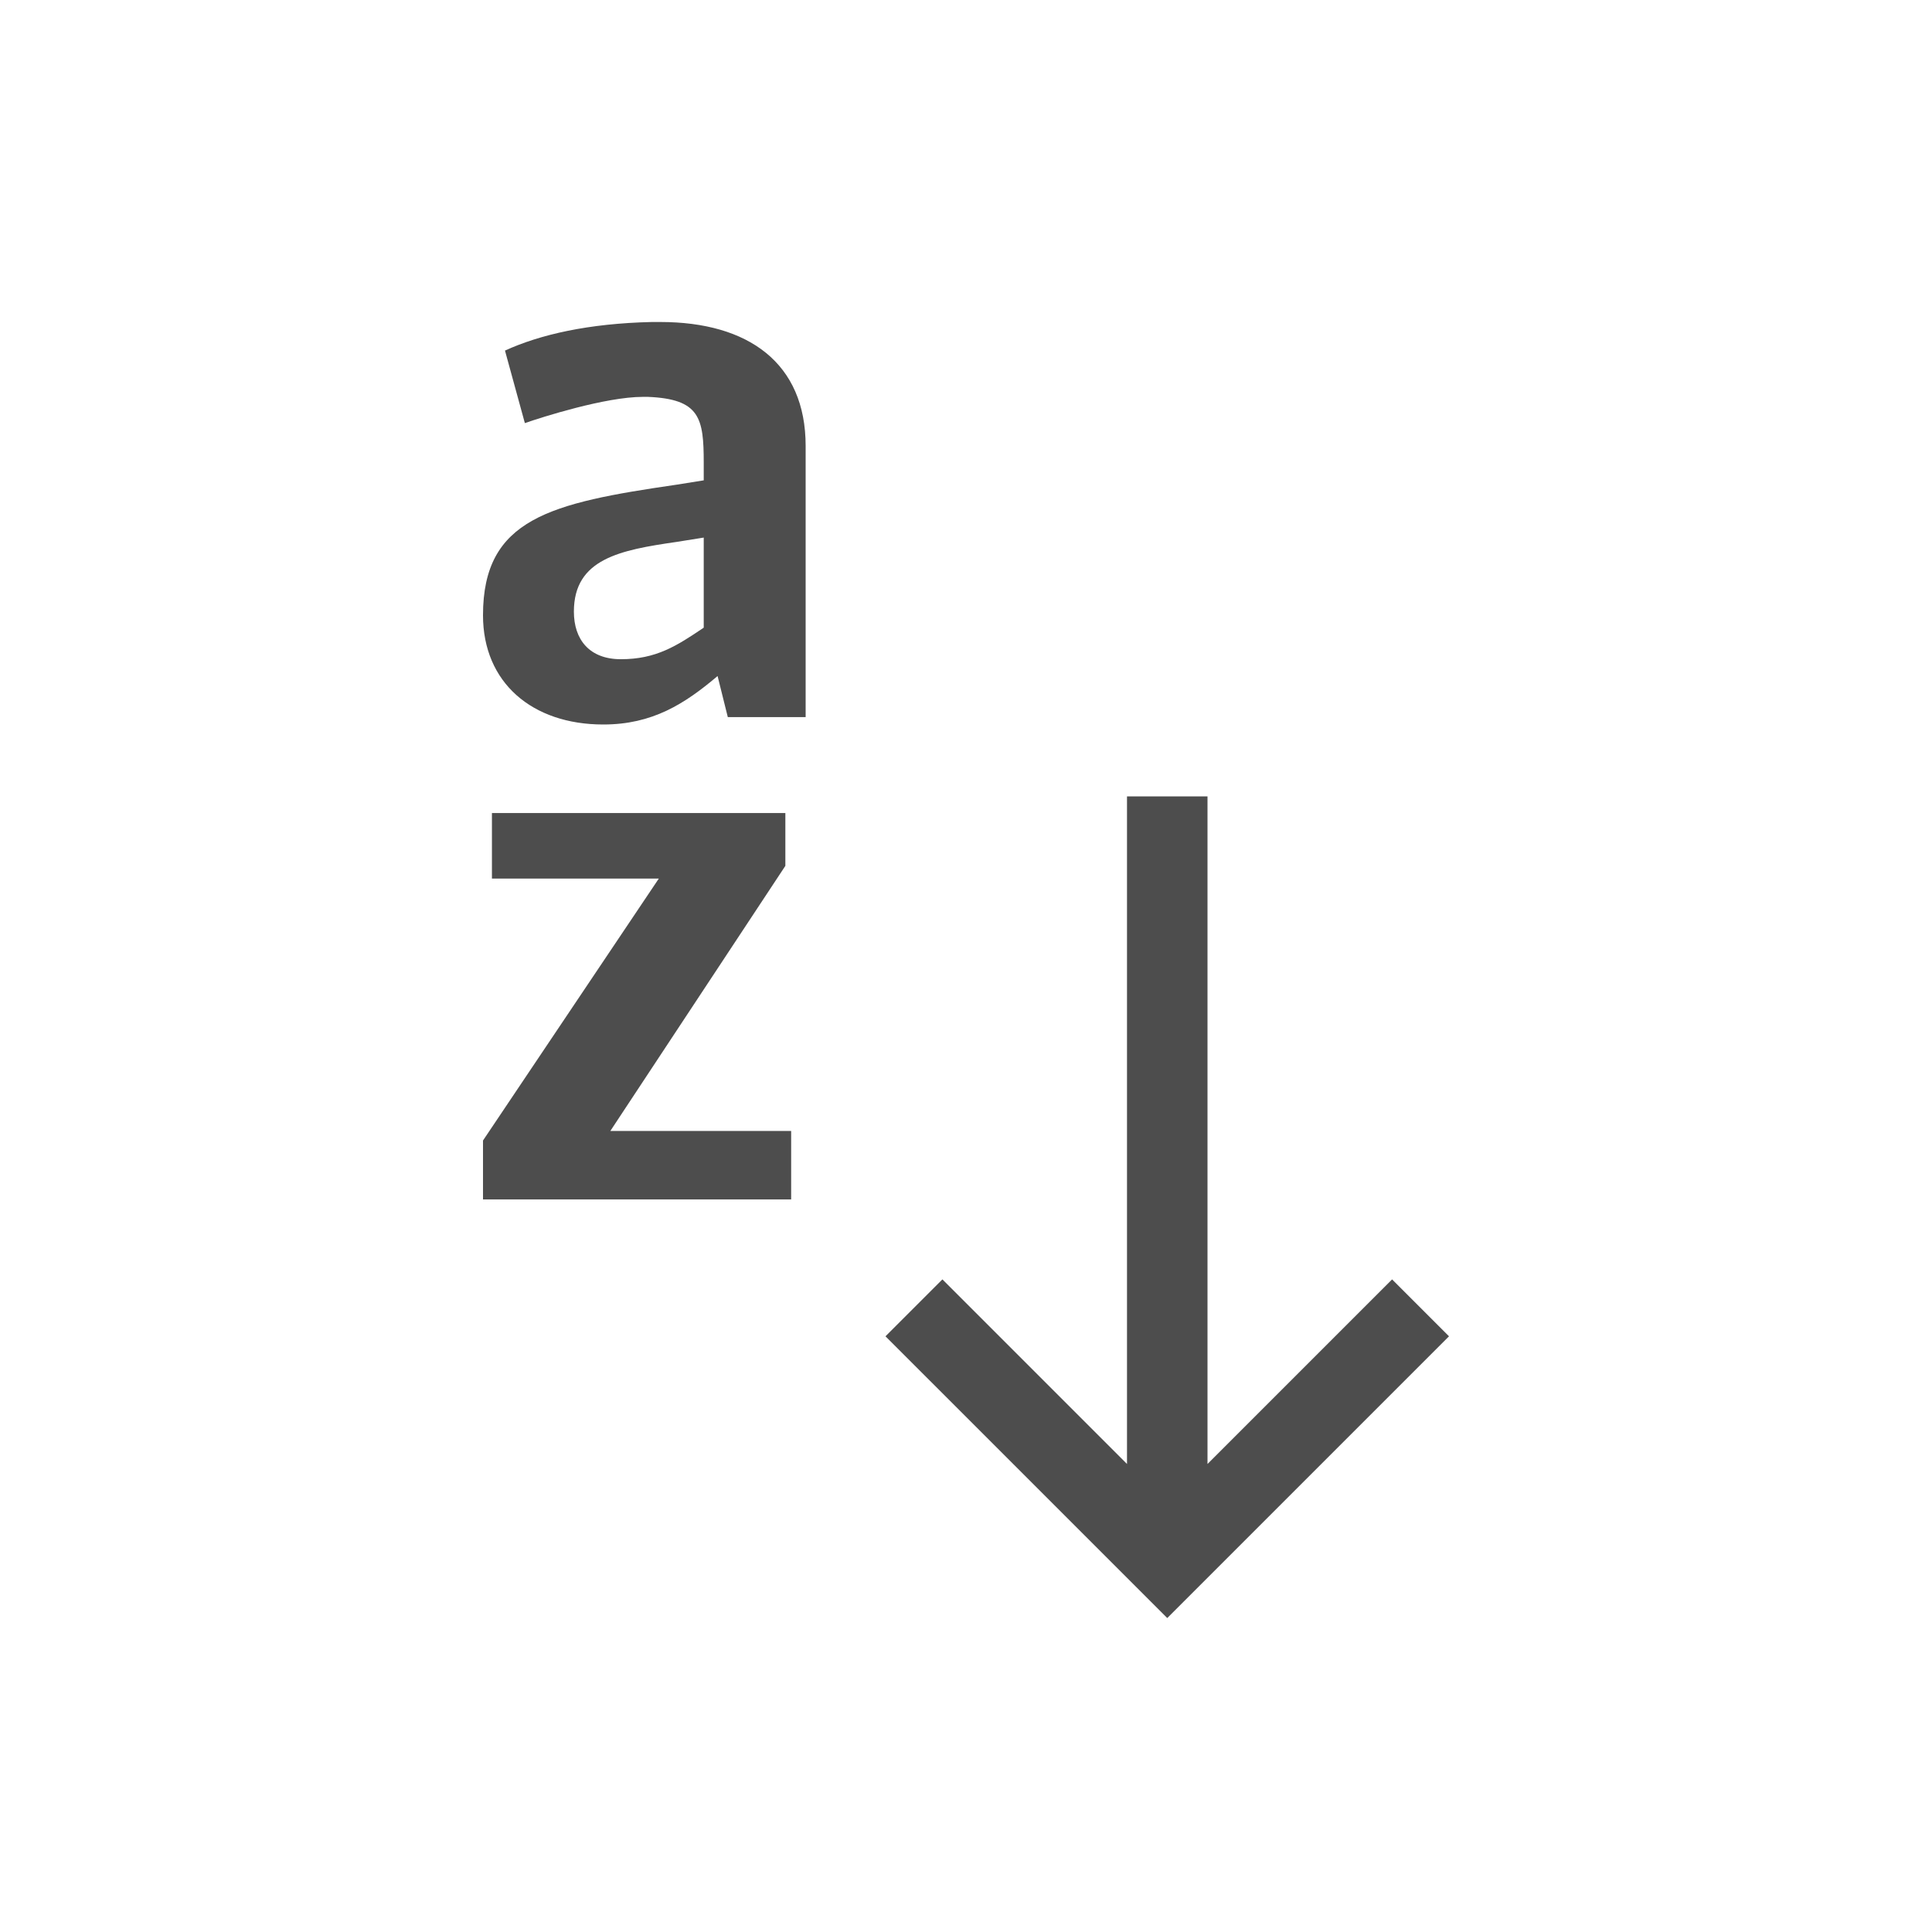
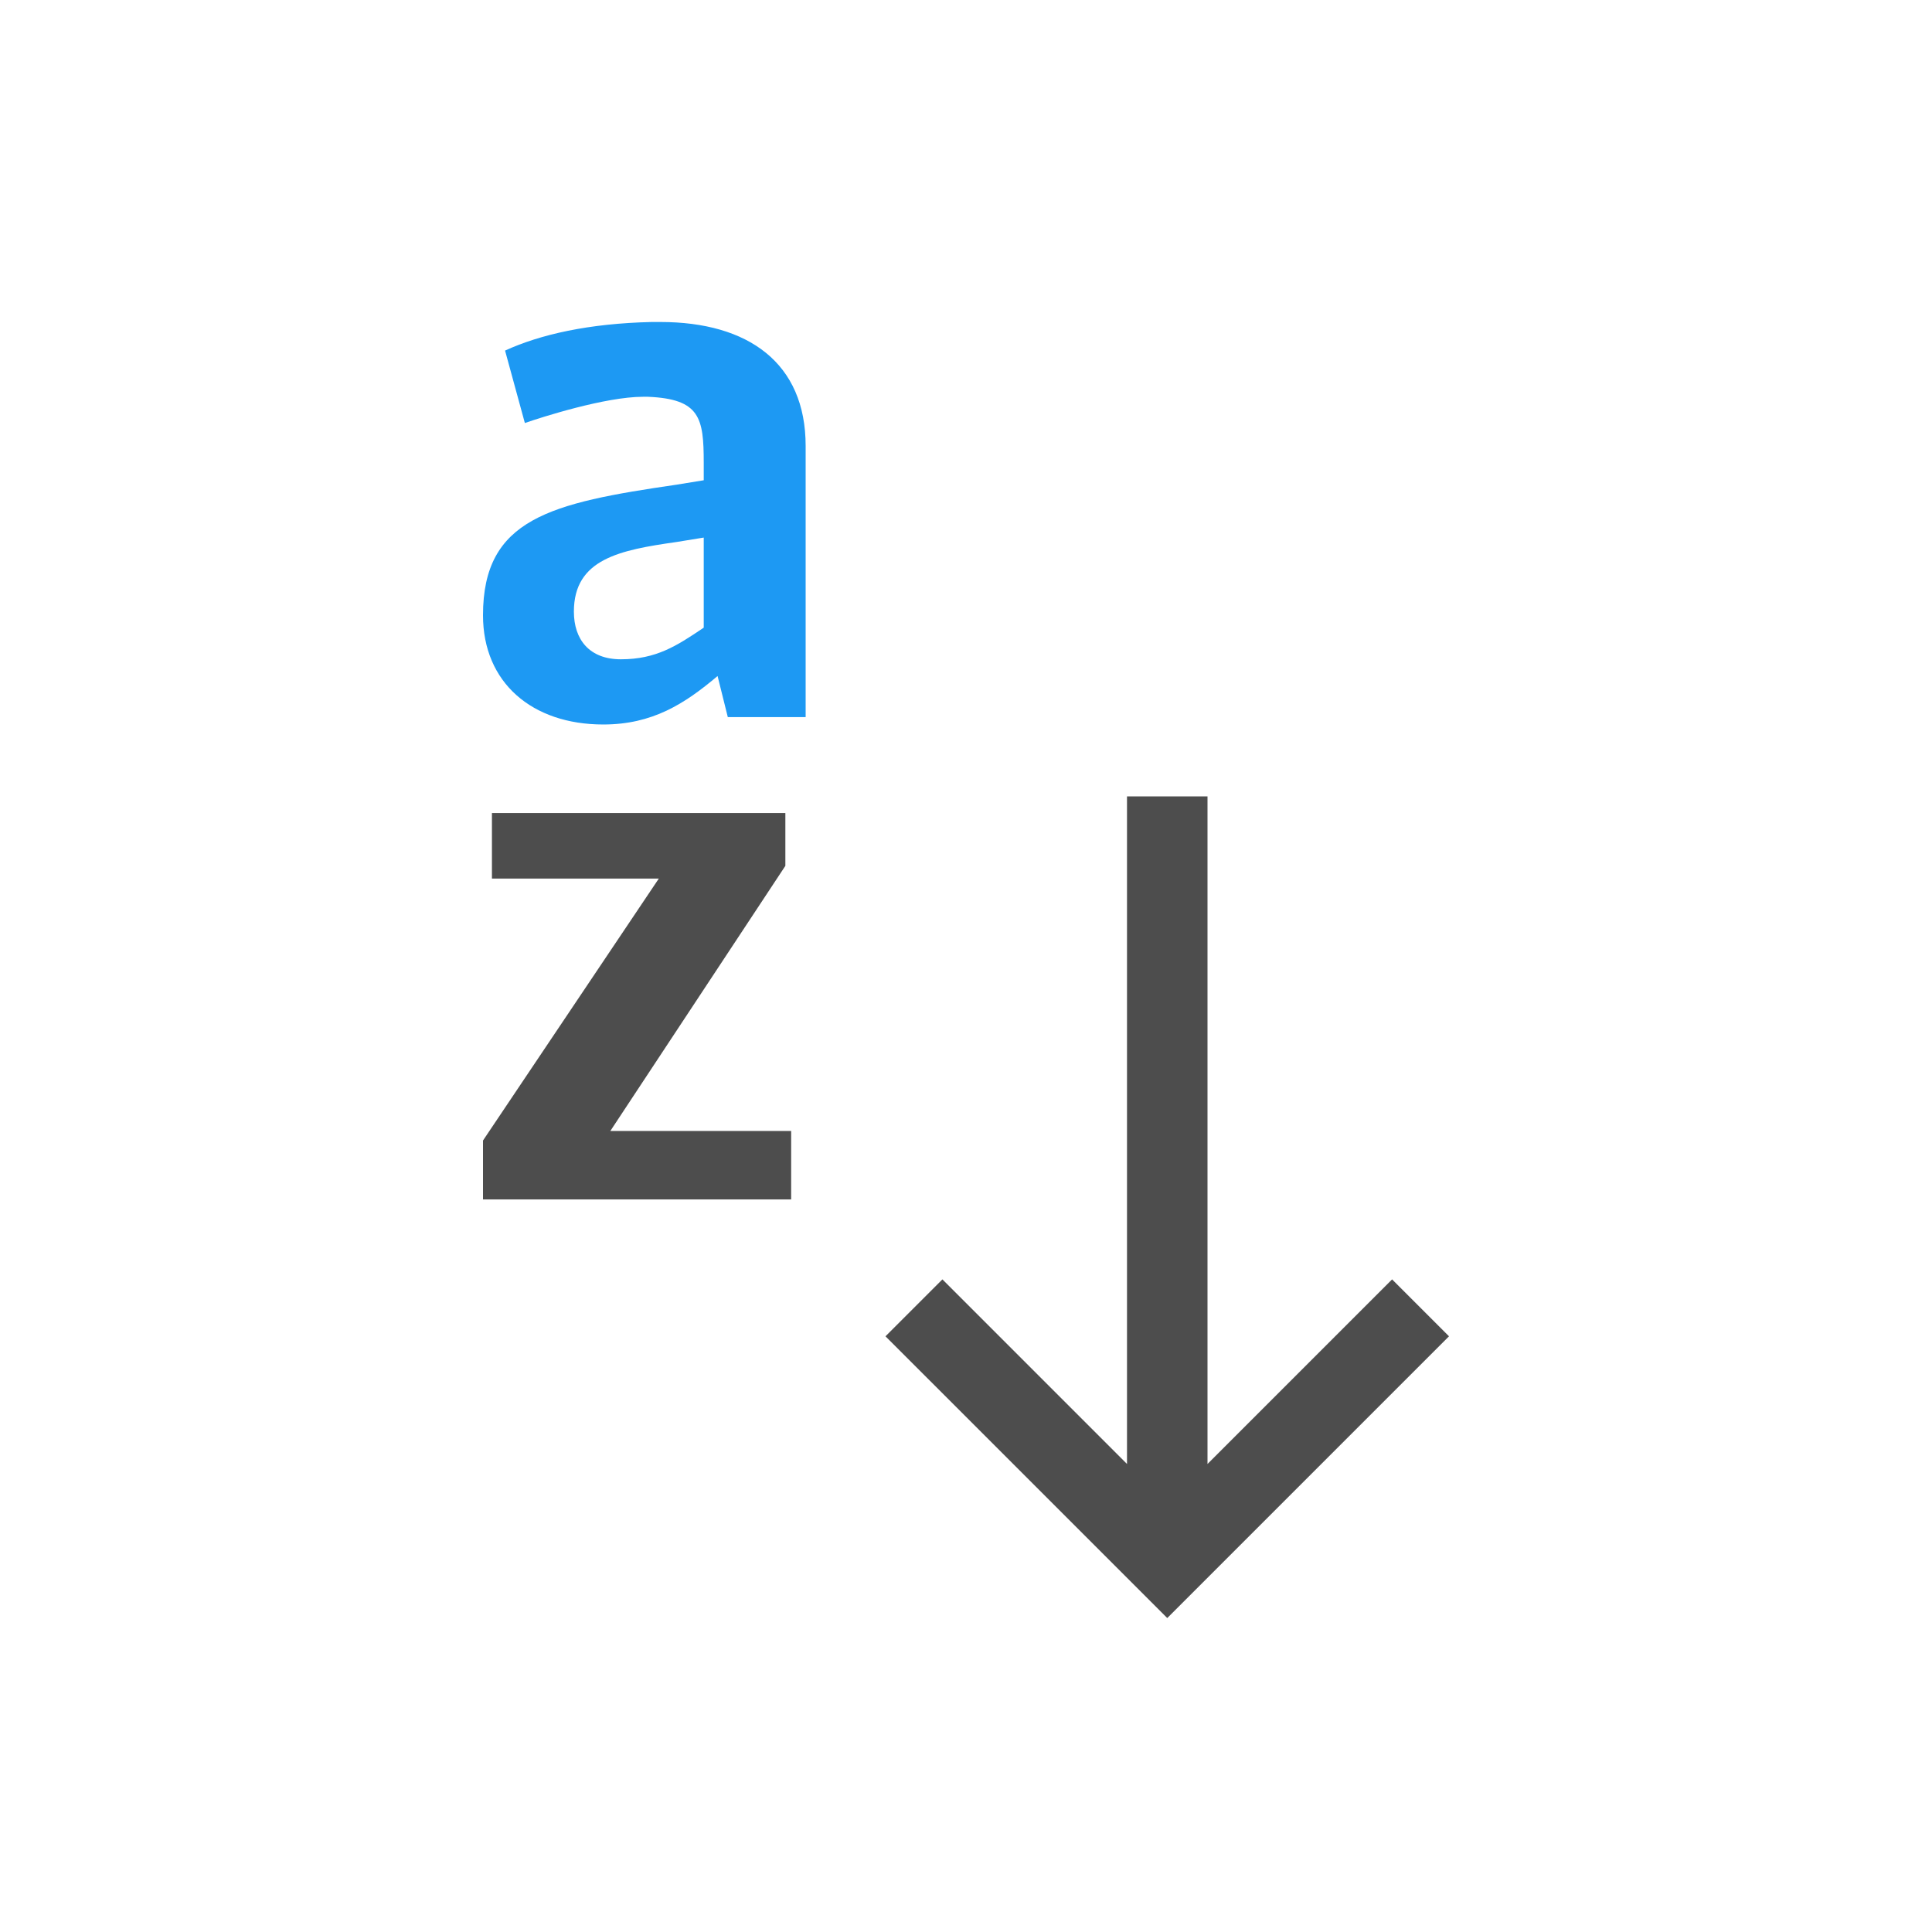
<svg xmlns="http://www.w3.org/2000/svg" width="24" height="24" id="svg2" version="1.1" viewBox="0 0 24 24">
  <defs id="defs4" />
  <g id="layer1" transform="translate(1,-1029.362)">
-     <path style="fill:#4d4d4d;fill-opacity:1;stroke:none" d="M 8.096 4 C 7.312 4.018 6.711 4.155 6.273 4.355 L 6.52 5.256 C 6.729 5.183 7.522 4.93 7.986 4.93 L 8.049 4.93 C 8.695 4.957 8.742 5.193 8.742 5.748 L 8.742 5.967 L 8.404 6.021 C 6.838 6.249 6 6.44 6 7.643 C 6 8.48 6.611 9 7.494 9 C 8.104 9 8.504 8.745 8.914 8.398 L 9.041 8.908 L 10.008 8.908 L 10.008 5.539 C 10.008 4.51 9.296 4 8.203 4 L 8.096 4 z M 8.742 6.678 L 8.742 7.797 C 8.405 8.025 8.15 8.189 7.713 8.189 C 7.321 8.189 7.129 7.944 7.129 7.598 C 7.129 6.942 7.703 6.833 8.404 6.732 L 8.742 6.678 z M 14 9.893 L 14 18.186 L 11.707 15.893 L 11 16.6 L 14.293 19.893 L 14.5 20.1 L 14.707 19.893 L 18 16.6 L 17.293 15.893 L 15 18.186 L 15 9.893 L 14 9.893 z M 6.111 10.1 L 6.111 10.914 L 8.184 10.914 L 6 14.168 L 6 14.9 L 9.828 14.9 L 9.828 14.049 L 7.582 14.049 L 9.756 10.756 L 9.756 10.1 L 6.111 10.1 z " transform="translate(-1,1029.362)" id="path4152" />
+     <path style="fill:#4d4d4d;fill-opacity:1;stroke:none" d="M 14 9.893 L 14 18.186 L 11.707 15.893 L 11 16.6 L 14.293 19.893 L 14.5 20.1 L 14.707 19.893 L 18 16.6 L 17.293 15.893 L 15 18.186 L 15 9.893 L 14 9.893 z M 6.111 10.1 L 6.111 10.914 L 8.184 10.914 L 6 14.168 L 6 14.9 L 9.828 14.9 L 9.828 14.049 L 7.582 14.049 L 9.756 10.756 L 9.756 10.1 L 6.111 10.1 z " transform="translate(-1,1029.362)" id="path4152" />
+     <path style="fill:#1d99f3;fill-opacity:1;stroke:none" d="m 7.096,1033.362 c -0.783,0.018 -1.385,0.155 -1.822,0.355 l 0.246,0.9 c 0.209,-0.073 1.002,-0.326 1.467,-0.326 l 0.062,0 c 0.647,0.027 0.693,0.263 0.693,0.818 l 0,0.219 -0.338,0.055 C 5.838,1035.611 5,1035.803 5,1037.005 c 0,0.838 0.611,1.357 1.494,1.357 0.61,0 1.01,-0.256 1.42,-0.602 l 0.127,0.51 0.967,0 0,-3.369 c 0,-1.029 -0.712,-1.539 -1.805,-1.539 l -0.107,0 z m 0.646,2.678 0,1.119 c -0.337,0.228 -0.592,0.393 -1.029,0.393 -0.392,0 -0.584,-0.246 -0.584,-0.592 0,-0.656 0.574,-0.765 1.275,-0.865 l 0.338,-0.055 z" id="path4152-3" />
  </g>
</svg>
